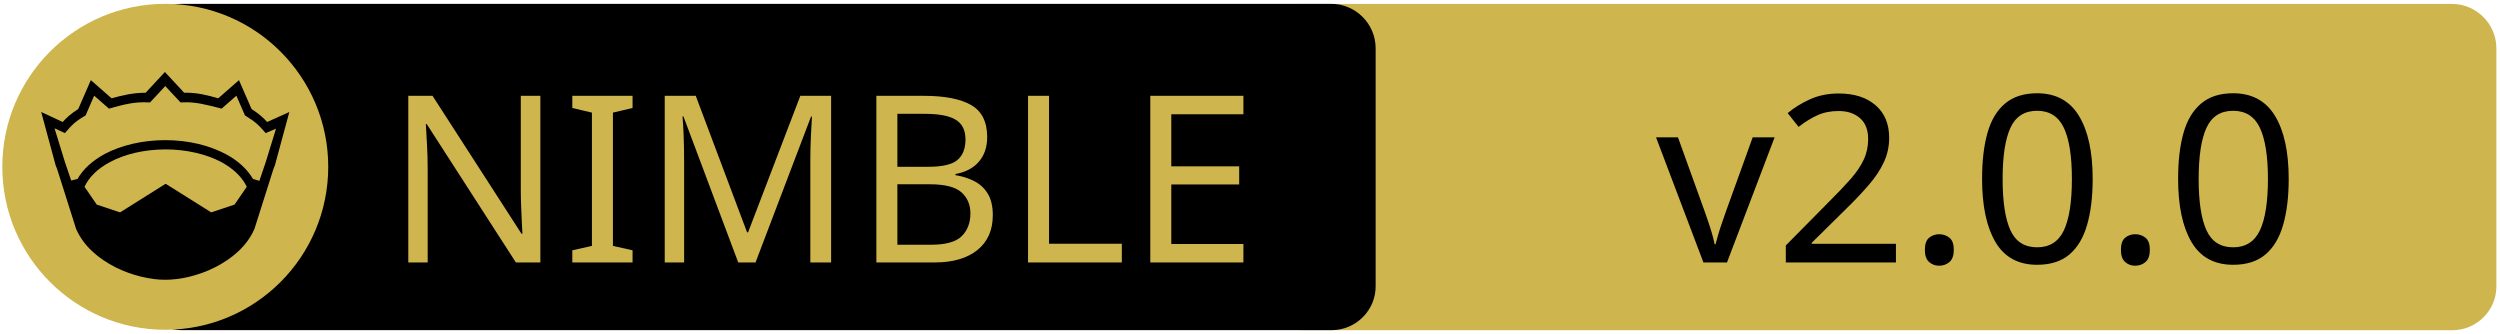
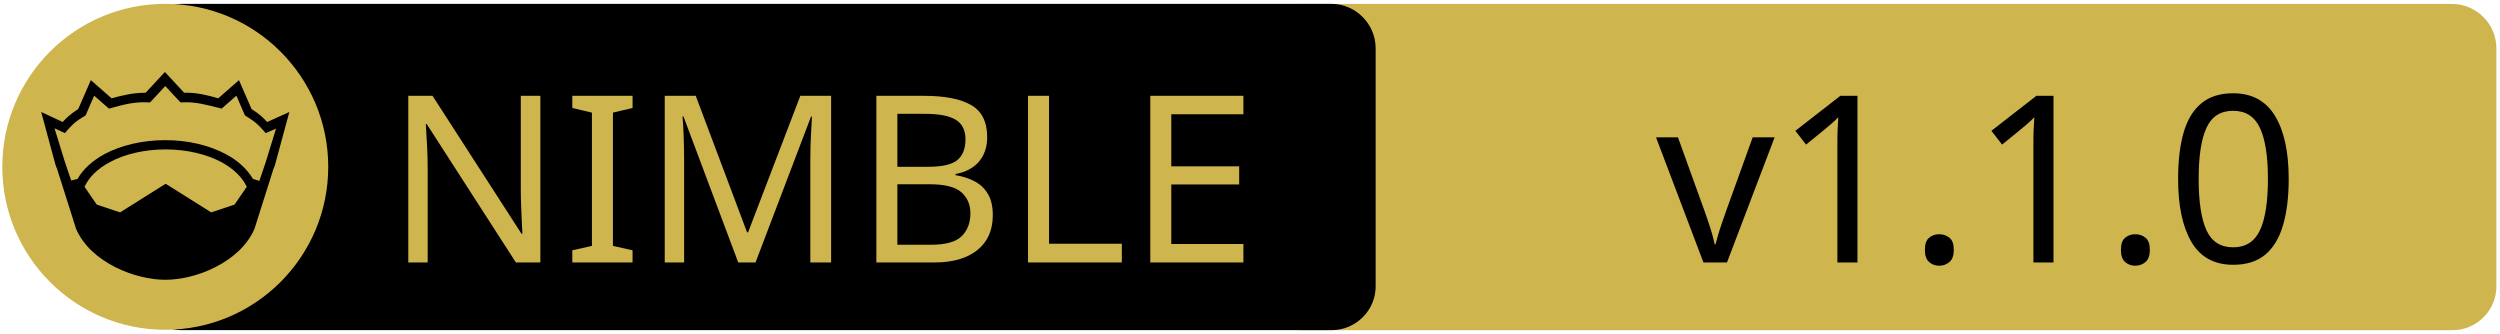
<svg xmlns="http://www.w3.org/2000/svg" xmlns:xlink="http://www.w3.org/1999/xlink" width="675" height="90" xml:space="preserve" version="1.1">
  <a xlink:href="https://github.com/Brokezawa/Nimphea">
    <g>
      <path fill="#CEB54D" id="svg_15" d="m662.123,89.159l-310.5,0c-6.6,0 -12,-5.4 -12,-12l0,-64.1c0,-6.6 5.4,-12 12,-12l310.4,0c6.6,0 12,5.4 12,12l0,64.1c0.1,6.6 -5.3,12 -11.9,12z" />
      <path id="svg_1" d="m359.524,89.139l-310.5,0c-6.6,0 -12,-5.4 -12,-12l0,-64.1c0,-6.6 5.4,-12 12,-12l310.4,0c6.6,0 12,5.4 12,12l0,64.1c0.1,6.6 -5.3,12 -11.9,12z" />
      <rect id="svg_2" fill="none" height="45.9" width="315.3" class="st0" y="24.539" x="60.224" />
      <circle id="svg_4" fill="#CEB54D" r="44" cy="45.039" cx="44.624" class="st1" />
      <g id="XMLID_4_">
        <path id="svg_5" d="m78.124,30.239l-3.9,14.4l-0.4,1l-5.1,16.1c0,0 0,0 0,0c-2,4.7 -6.1,8.1 -10.6,10.4c-4.5,2.3 -9.5,3.4 -13.5,3.4c-4,0 -8.9,-1.1 -13.5,-3.4c-4.5,-2.3 -8.6,-5.7 -10.6,-10.4c0,0 0,0 0,0l-5.1,-16.1l-0.4,-1l-3.9,-14.4l5.8,2.7c0.9,-1 2,-2.1 4.2,-3.5l3.4,-7.8l5.6,4.9c2.9,-0.8 5.8,-1.5 9.2,-1.5l5.2,-5.6l5.2,5.6c3.4,-0.1 6.4,0.7 9.2,1.5l5.6,-4.9l3.4,7.8c2.2,1.4 3.3,2.5 4.2,3.5l6,-2.7z" />
        <g id="XMLID_6_">
          <g id="svg_6">
            <path id="svg_7" fill="#CEB54D" d="m66.624,50.439l-3.3,4.8l-6.3,2.1l-12.1,-7.6c-0.1,-0.1 -0.3,-0.1 -0.4,0l-12.1,7.6l-6.3,-2.1l-3.3,-4.8c1.2,-2.6 3.5,-4.9 6.9,-6.7c3.9,-2.1 9.2,-3.4 15,-3.4c5.7,0 11,1.3 15,3.4c3.3,1.8 5.7,4.1 6.9,6.7z" class="st1" />
          </g>
          <g id="svg_8" />
        </g>
        <g id="XMLID_5_">
          <g id="svg_9">
            <path id="svg_10" fill="#CEB54D" d="m74.524,34.739l-2.8,9.1l-1.7,5l-1.6,-0.5c0,0 -0.1,0 -0.1,0c-1.6,-2.7 -4.2,-5.1 -7.5,-6.8c-4.4,-2.3 -10,-3.7 -16.2,-3.7c-6.2,0 -11.9,1.4 -16.3,3.7c-3.3,1.8 -5.9,4.1 -7.4,6.8c0,0 -0.1,0 -0.1,0l-1.6,0.4l-1.7,-5l-2.8,-9.1l2.8,1.3l0.6,-0.7c1.2,-1.3 1.8,-2.2 4.7,-3.9l0.3,-0.2l2.3,-5.3l4,3.5l0.7,-0.2c3.2,-0.9 6.3,-1.7 9.8,-1.5l0.6,0l4.1,-4.4l4.1,4.4l0.6,0c3.5,-0.2 6.5,0.7 9.8,1.5l0.7,0.2l4,-3.5l2.3,5.3l0.3,0.2c2.9,1.8 3.5,2.6 4.7,3.9l0.6,0.7l2.8,-1.2z" class="st1" />
          </g>
          <g id="svg_11" />
        </g>
      </g>
      <text x="-442" y="-350.021" id="svg_16" font-size="63px" font-family="'PT Sans Caption', 'Tahoma', 'Helvetica Neue Medium', 'PT Sans', sans-serif" fill="#CEB54D" class="st1 st2 st3" transform="matrix(1 0 0 1 546.13 420.879)">NIMBLE</text>
-       <text x="-99.0" y="-350.012" id="svg_17" font-size="63.012px" font-family="'PT Sans Caption', 'Tahoma', 'Helvetica Neue Medium', 'PT Sans', sans-serif" fill="#000000" class="st1 st2 st3" transform="matrix(1 0 0 1 546.13 420.879)">v2.0.0</text>
+       <text x="-99.0" y="-350.012" id="svg_17" font-size="63.012px" font-family="'PT Sans Caption', 'Tahoma', 'Helvetica Neue Medium', 'PT Sans', sans-serif" fill="#000000" class="st1 st2 st3" transform="matrix(1 0 0 1 546.13 420.879)">v1.1.0</text>
    </g>
  </a>
</svg>
